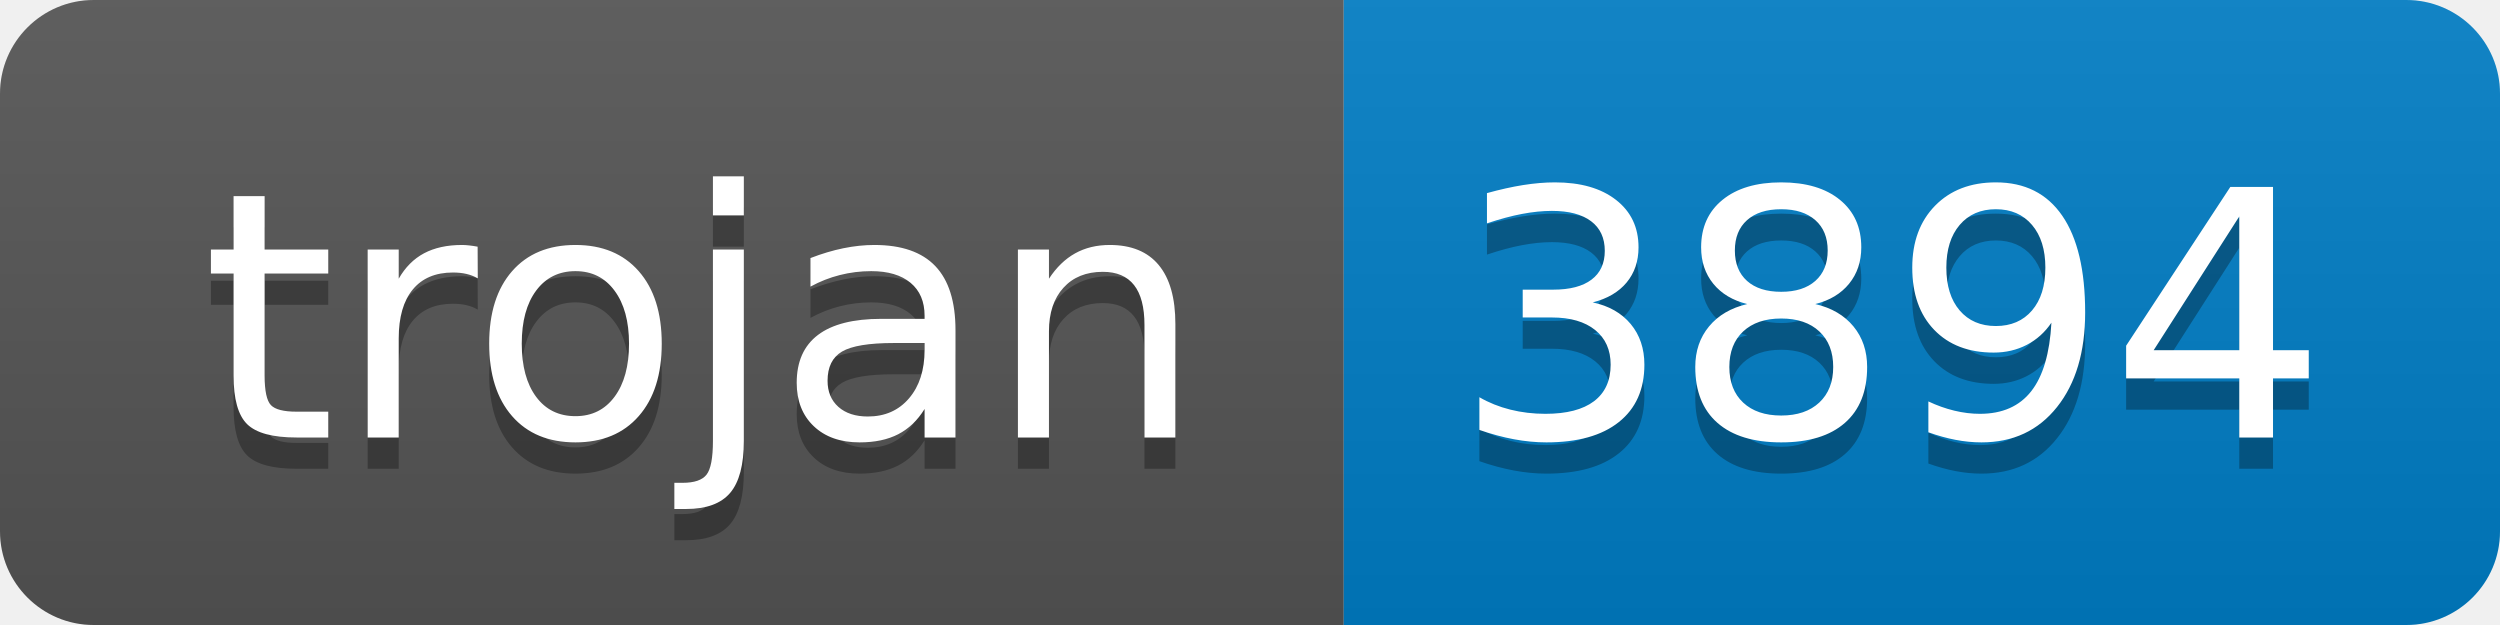
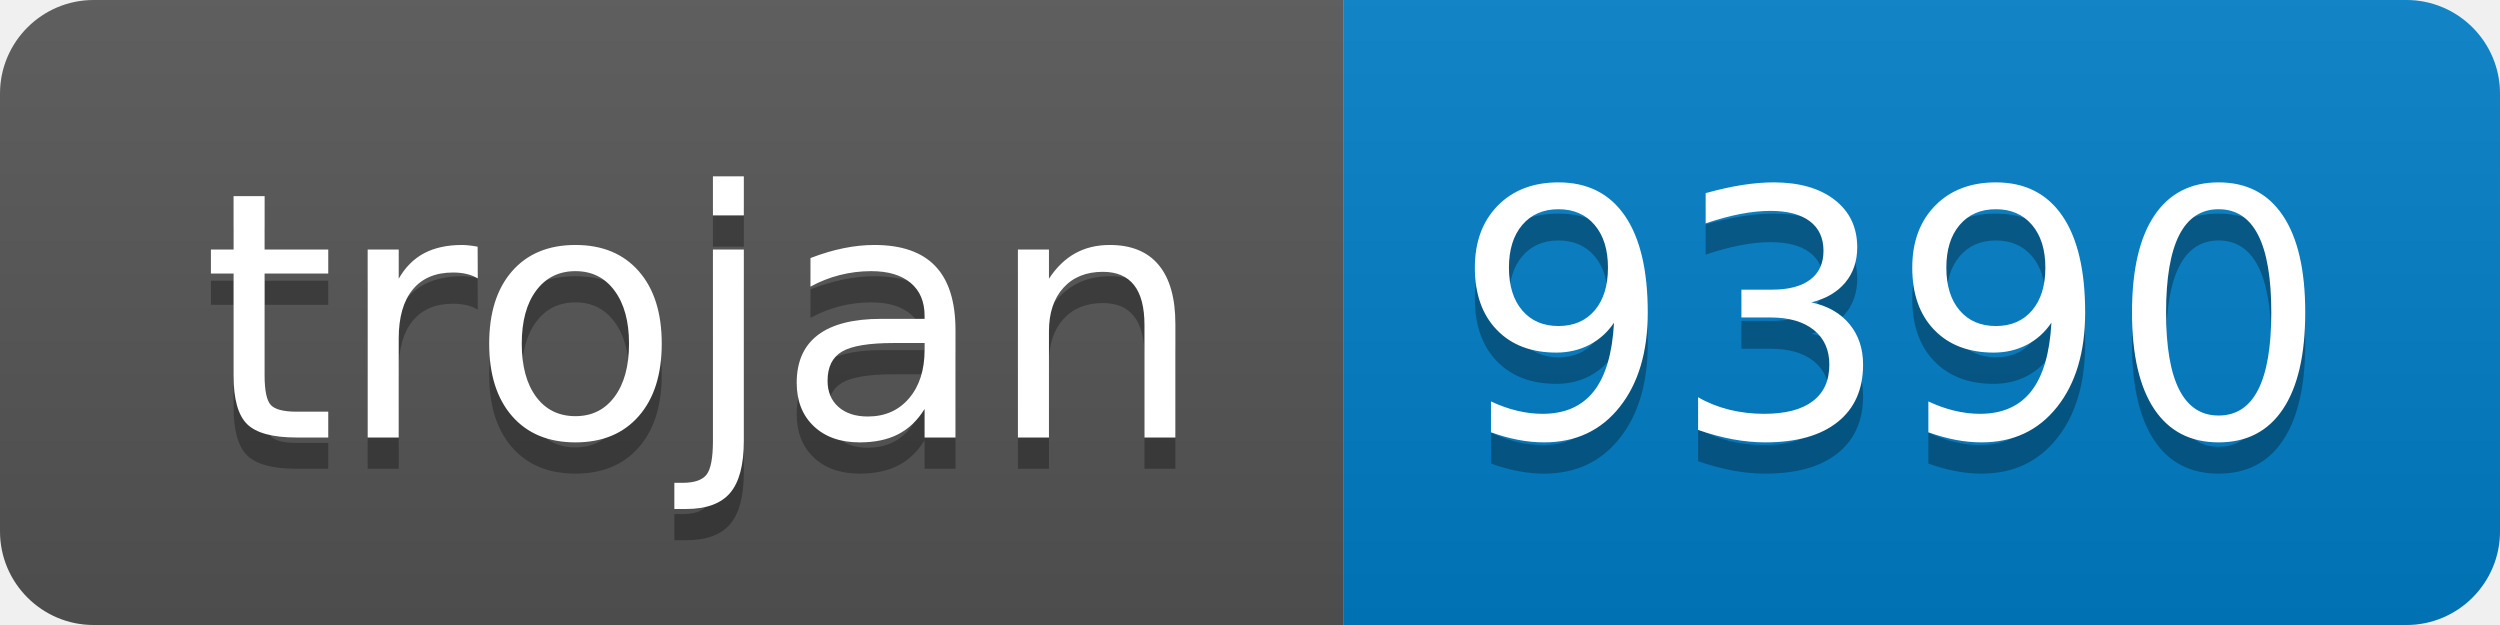
- <svg xmlns="http://www.w3.org/2000/svg" width="80" height="20" role="img" aria-label="trojan: 3894">
+ <svg xmlns="http://www.w3.org/2000/svg" width="80" height="20" role="img" aria-label="trojan: 9390">
  <linearGradient id="s" x2="0" y2="100%">
    <stop offset="0" stop-color="#bbb" stop-opacity=".1" />
    <stop offset="1" stop-opacity=".1" />
  </linearGradient>
  <clipPath id="r">
    <rect width="80" height="20" rx="3" fill="#fff" />
  </clipPath>
  <g clip-path="url(#r)">
    <rect width="43" height="20" fill="#555" />
    <rect x="43" width="37" height="20" fill="#007ec6" />
    <rect width="80" height="20" fill="url(#s)" />
  </g>
  <g fill="#fff" text-anchor="middle" font-family="Verdana,Geneva,DejaVu Sans,sans-serif" text-rendering="geometricPrecision" font-size="110">
    <text aria-hidden="true" x="225" y="150" fill="#010101" fill-opacity=".3" transform="scale(.1)" textLength="330">trojan</text>
    <text x="225" y="140" transform="scale(.1)" fill="#fff" textLength="330">trojan</text>
-     <text aria-hidden="true" x="605" y="150" fill="#010101" fill-opacity=".3" transform="scale(.1)" textLength="270">3894</text>
-     <text x="605" y="140" transform="scale(.1)" fill="#fff" textLength="270">3894</text>
+     <text aria-hidden="true" x="605" y="150" fill="#010101" fill-opacity=".3" transform="scale(.1)" textLength="270">9390</text>
+     <text x="605" y="140" transform="scale(.1)" fill="#fff" textLength="270">9390</text>
  </g>
</svg>
